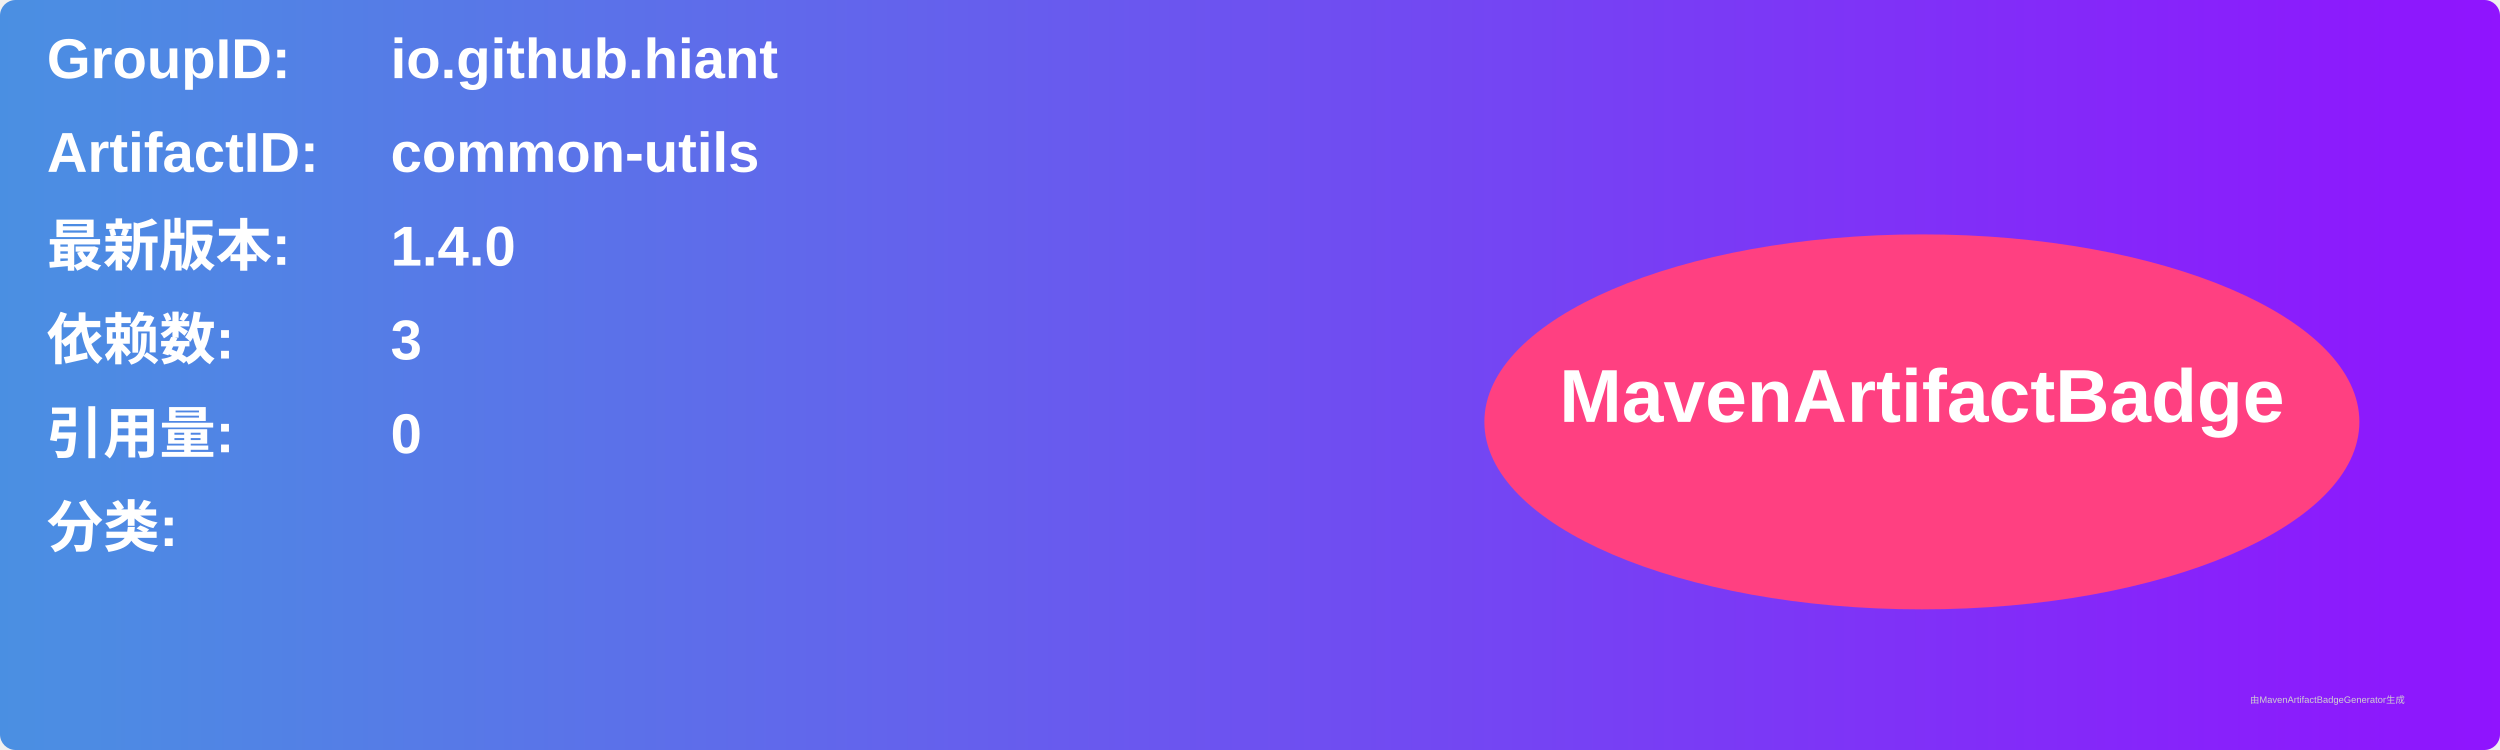
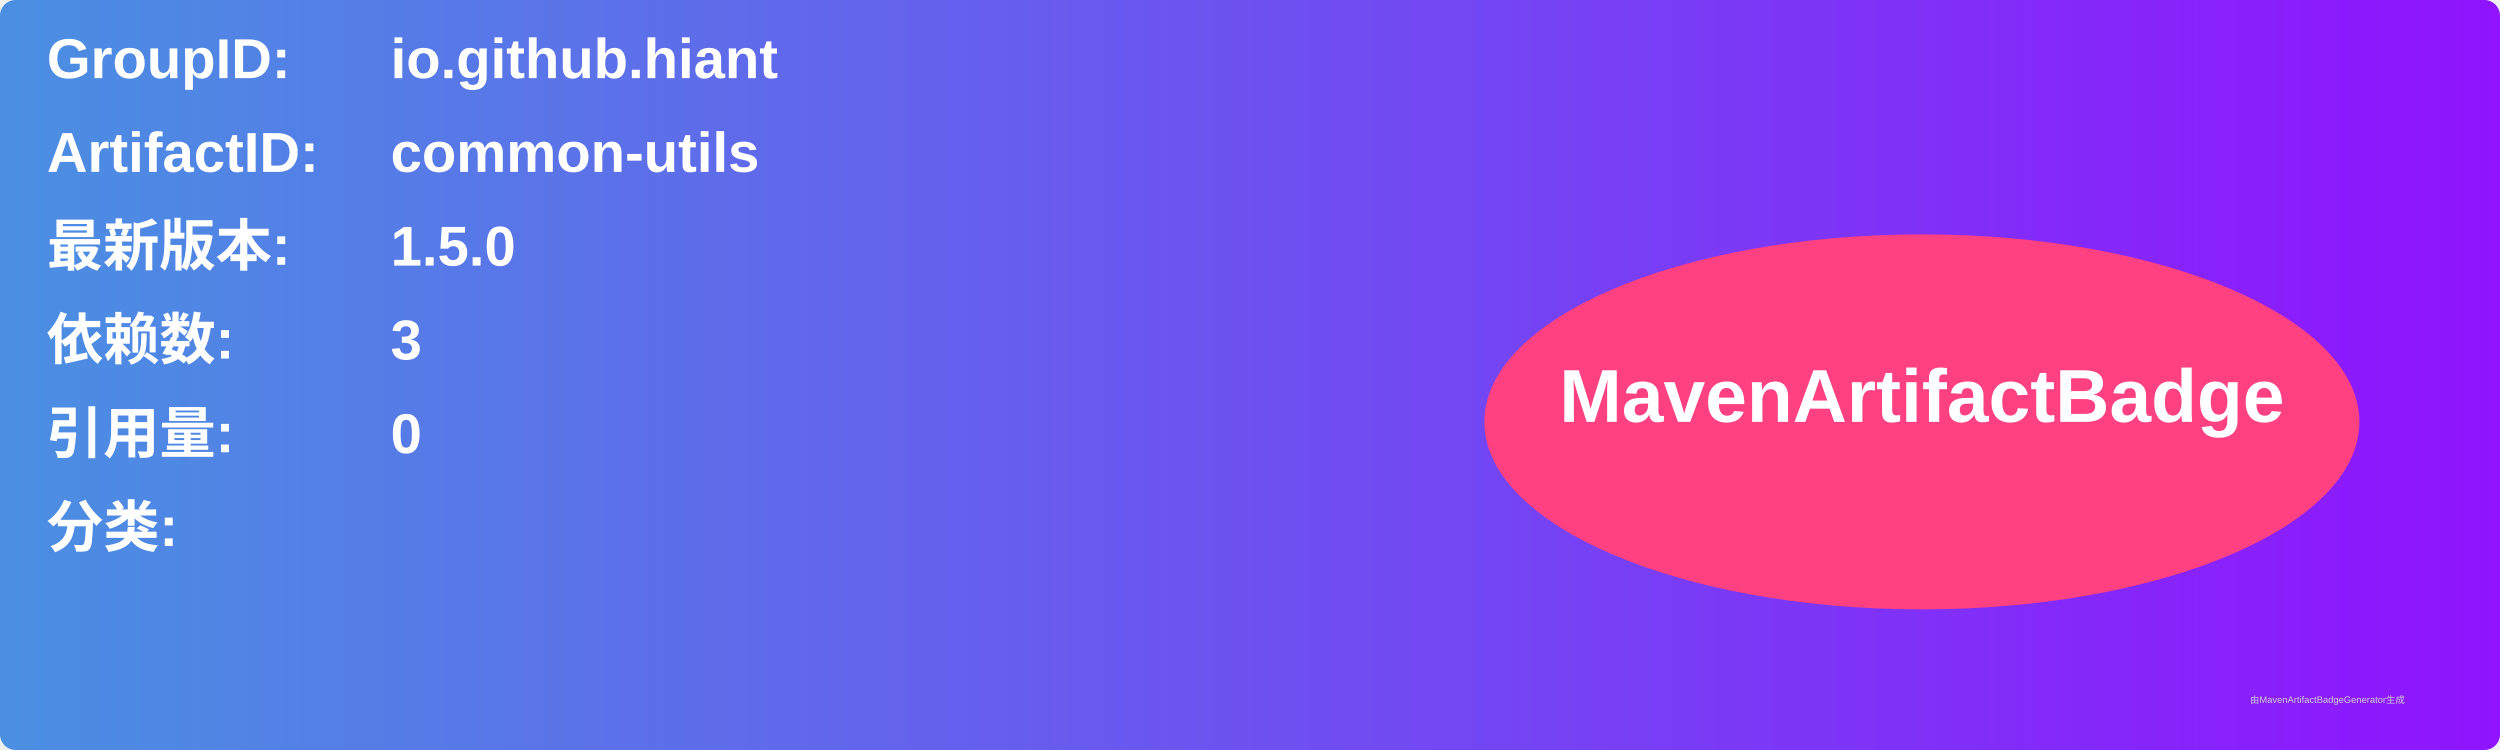
<svg xmlns="http://www.w3.org/2000/svg" width="800" height="240" viewBox="0 0 800 240">
  <linearGradient id="grad" x1="0%" y1="0%" x2="100%" y2="0%">
    <stop offset="0%" stop-color="#4a90e2" />
    <stop offset="100%" stop-color="#9013fe" />
  </linearGradient>
  <rect width="100%" height="100%" rx="5" ry="5" fill="url(#grad)" />
  <g transform="translate(15, 15)">
    <text x="0" y="10" font-family="Arial" font-size="18" fill="white" font-weight="bold" width="260">GroupID:</text>
    <text x="110" y="10" font-family="Arial" font-size="18" fill="white" font-weight="bold" width="460">io.github.hiant</text>
    <text x="0" y="40" font-family="Arial" font-size="18" fill="white" font-weight="bold" width="260">ArtifactID:</text>
    <text x="110" y="40" font-family="Arial" font-size="18" fill="white" font-weight="bold" width="460">common-utils</text>
    <text x="0" y="70" font-family="Arial" font-size="18" fill="white" font-weight="bold">最新版本:</text>
    <text x="110" y="70" font-family="Arial" font-size="18" fill="white" font-weight="bold">
-       <tspan font-weight="bold">1.4.0</tspan>
+       <tspan font-weight="bold">1.5.0</tspan>
    </text>
    <text x="0" y="100" font-family="Arial" font-size="18" fill="white" font-weight="bold">依赖数: </text>
    <text x="110" y="100" font-family="Arial" font-size="18" fill="white">
      <tspan font-weight="bold">3</tspan>
    </text>
    <text x="0" y="130" font-family="Arial" font-size="18" fill="white" font-weight="bold">引用量: </text>
    <text x="110" y="130" font-family="Arial" font-size="18" fill="white">
      <tspan font-weight="bold">0</tspan>
    </text>
    <text x="0" y="160" font-family="Arial" font-size="18" fill="white" font-weight="bold">分类:</text>
    <text x="10" y="190" font-family="Arial" font-size="10" fill="white">
      <tspan font-weight="bold" />
    </text>
    <ellipse cx="600" cy="120" rx="140" ry="60" fill="#ff4081" />
    <text x="600" y="120" text-anchor="middle" font-family="Arial" font-size="24" fill="white" font-weight="bold">MavenArtifactBadge</text>
  </g>
  <text x="720" y="225" font-family="Arial" font-size="3" fill="#d0d0d0">由MavenArtifactBadgeGenerator生成</text>
</svg>
